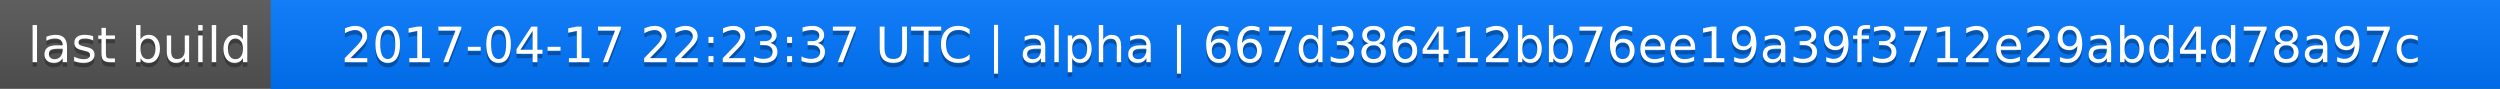
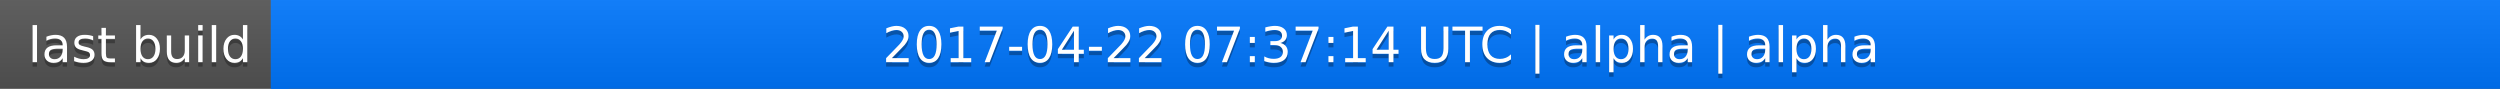
<svg xmlns="http://www.w3.org/2000/svg" width="563" height="20">
  <linearGradient id="a" x2="0" y2="100%">
    <stop offset="0" stop-color="#bbb" stop-opacity=".1" />
    <stop offset="1" stop-opacity=".1" />
  </linearGradient>
  <rect rx="0" width="563" height="20" fill="#555" />
  <rect rx="0" x="61" width="502" height="20" fill="#07f" />
  <path fill="#07f" d="M61 0h4v20h-4z" />
  <rect rx="0" width="563" height="20" fill="url(#a)" />
  <g fill="#fff" text-anchor="middle" font-family="DejaVu Sans,Verdana,Geneva,sans-serif" font-size="11">
    <text x="31.5" y="15" fill="#010101" fill-opacity=".3">last build</text>
    <text x="31.5" y="14">last build</text>
-     <text x="311" y="15" fill="#010101" fill-opacity=".3">2017-04-17 22:23:37 UTC | alpha | 667d386412bb76ee19a39f3712e29abd4d78a97c</text>
-     <text x="311" y="14">2017-04-17 22:23:37 UTC | alpha | 667d386412bb76ee19a39f3712e29abd4d78a97c</text>
+     <text x="311" y="15" fill="#010101" fill-opacity=".3">2017-04-22 07:37:14 UTC | alpha | alpha</text>
+     <text x="311" y="14">2017-04-22 07:37:14 UTC | alpha | alpha</text>
  </g>
</svg>
